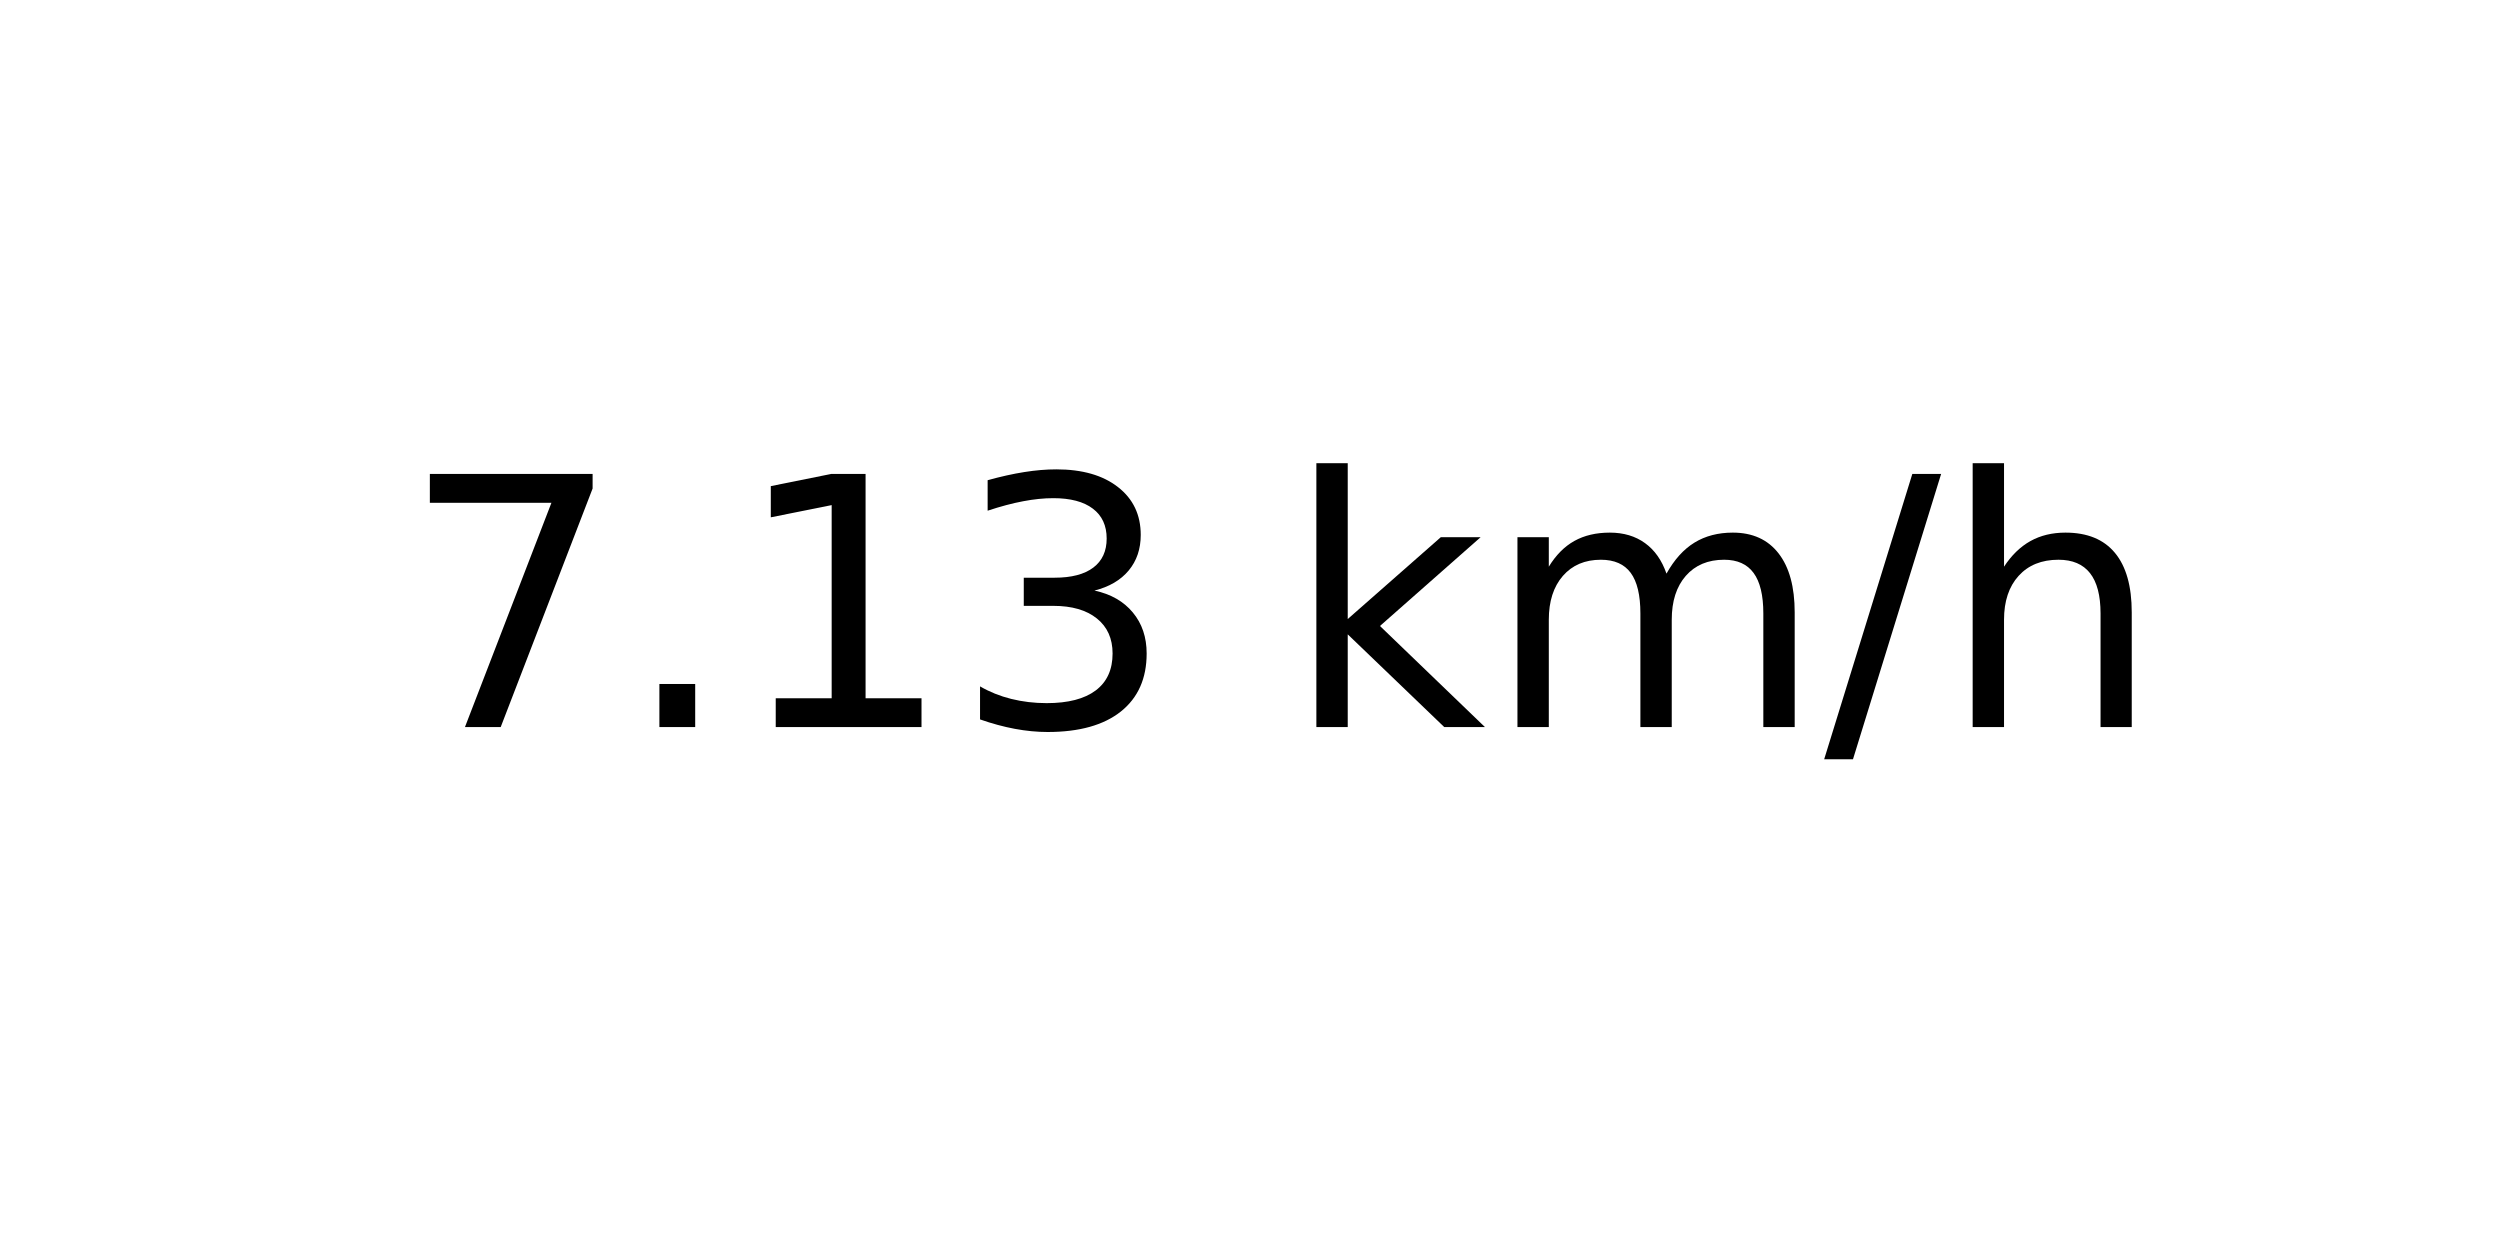
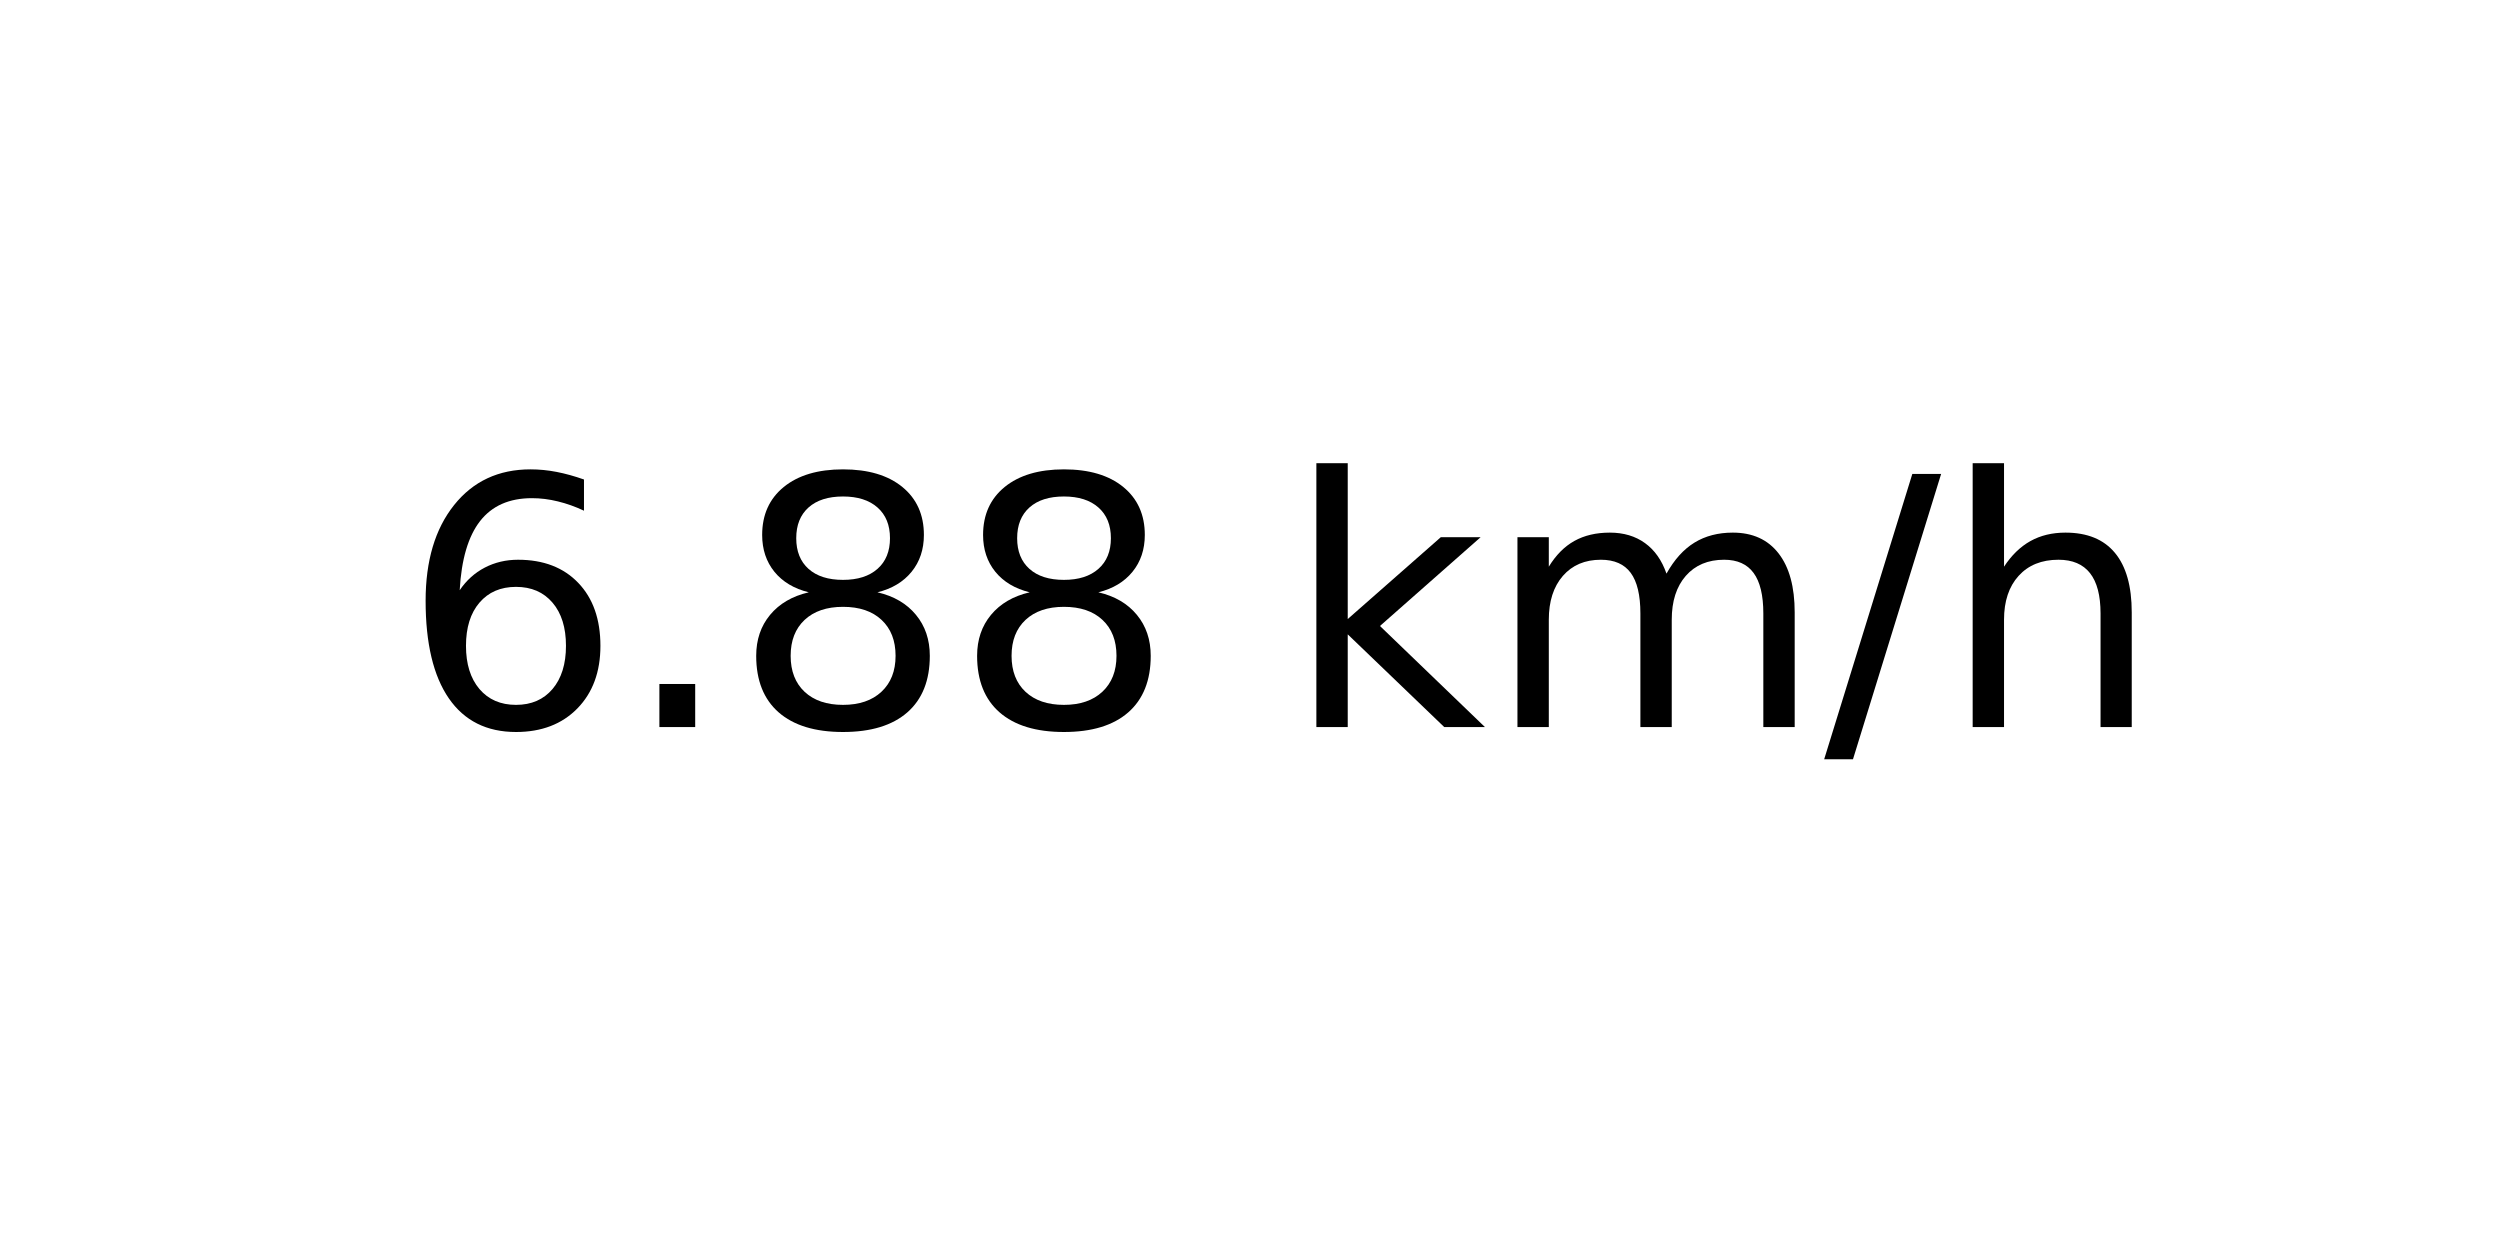
<svg xmlns="http://www.w3.org/2000/svg" xmlns:xlink="http://www.w3.org/1999/xlink" width="72pt" height="36pt" viewBox="0 0 72 36" version="1.1">
  <defs>
    <style type="text/css">*{stroke-linejoin: round; stroke-linecap: butt}</style>
  </defs>
  <g id="figure_1">
    <g id="axes_1">
      <g id="text_1">
        <g transform="translate(11.55937 20.93937) scale(0.1 -0.1)">
          <defs>
-             <path id="DejaVuSans-37" d="M 525 4666  L 3525 4666  L 3525 4397  L 1831 0  L 1172 0  L 2766 4134  L 525 4134  L 525 4666  z " transform="scale(0.015625)" />
+             <path id="DejaVuSans-36" d="M 2113 2584  Q 1688 2584 1439 2293  Q 1191 2003 1191 1497  Q 1191 994 1439 701  Q 1688 409 2113 409  Q 2538 409 2786 701  Q 3034 994 3034 1497  Q 3034 2003 2786 2293  Q 2538 2584 2113 2584  z M 3366 4563  L 3366 3988  Q 3128 4100 2886 4159  Q 2644 4219 2406 4219  Q 1781 4219 1451 3797  Q 1122 3375 1075 2522  Q 1259 2794 1537 2939  Q 1816 3084 2150 3084  Q 2853 3084 3261 2657  Q 3669 2231 3669 1497  Q 3669 778 3244 343  Q 2819 -91 2113 -91  Q 1303 -91 875 529  Q 447 1150 447 2328  Q 447 3434 972 4092  Q 1497 4750 2381 4750  Q 2619 4750 2861 4703  Q 3103 4656 3366 4563  z " transform="scale(0.015625)" />
            <path id="DejaVuSans-2e" d="M 684 794  L 1344 794  L 1344 0  L 684 0  L 684 794  z " transform="scale(0.015625)" />
-             <path id="DejaVuSans-31" d="M 794 531  L 1825 531  L 1825 4091  L 703 3866  L 703 4441  L 1819 4666  L 2450 4666  L 2450 531  L 3481 531  L 3481 0  L 794 0  L 794 531  z " transform="scale(0.015625)" />
-             <path id="DejaVuSans-33" d="M 2597 2516  Q 3050 2419 3304 2112  Q 3559 1806 3559 1356  Q 3559 666 3084 287  Q 2609 -91 1734 -91  Q 1441 -91 1130 -33  Q 819 25 488 141  L 488 750  Q 750 597 1062 519  Q 1375 441 1716 441  Q 2309 441 2620 675  Q 2931 909 2931 1356  Q 2931 1769 2642 2001  Q 2353 2234 1838 2234  L 1294 2234  L 1294 2753  L 1863 2753  Q 2328 2753 2575 2939  Q 2822 3125 2822 3475  Q 2822 3834 2567 4026  Q 2313 4219 1838 4219  Q 1578 4219 1281 4162  Q 984 4106 628 3988  L 628 4550  Q 988 4650 1302 4700  Q 1616 4750 1894 4750  Q 2613 4750 3031 4423  Q 3450 4097 3450 3541  Q 3450 3153 3228 2886  Q 3006 2619 2597 2516  z " transform="scale(0.015625)" />
+             <path id="DejaVuSans-38" d="M 2034 2216  Q 1584 2216 1326 1975  Q 1069 1734 1069 1313  Q 1069 891 1326 650  Q 1584 409 2034 409  Q 2484 409 2743 651  Q 3003 894 3003 1313  Q 3003 1734 2745 1975  Q 2488 2216 2034 2216  z M 1403 2484  Q 997 2584 770 2862  Q 544 3141 544 3541  Q 544 4100 942 4425  Q 1341 4750 2034 4750  Q 2731 4750 3128 4425  Q 3525 4100 3525 3541  Q 3525 3141 3298 2862  Q 3072 2584 2669 2484  Q 3125 2378 3379 2068  Q 3634 1759 3634 1313  Q 3634 634 3220 271  Q 2806 -91 2034 -91  Q 1263 -91 848 271  Q 434 634 434 1313  Q 434 1759 690 2068  Q 947 2378 1403 2484  z M 1172 3481  Q 1172 3119 1398 2916  Q 1625 2713 2034 2713  Q 2441 2713 2670 2916  Q 2900 3119 2900 3481  Q 2900 3844 2670 4047  Q 2441 4250 2034 4250  Q 1625 4250 1398 4047  Q 1172 3844 1172 3481  z " transform="scale(0.015625)" />
            <path id="DejaVuSans-20" transform="scale(0.015625)" />
            <path id="DejaVuSans-6b" d="M 581 4863  L 1159 4863  L 1159 1991  L 2875 3500  L 3609 3500  L 1753 1863  L 3688 0  L 2938 0  L 1159 1709  L 1159 0  L 581 0  L 581 4863  z " transform="scale(0.015625)" />
            <path id="DejaVuSans-6d" d="M 3328 2828  Q 3544 3216 3844 3400  Q 4144 3584 4550 3584  Q 5097 3584 5394 3201  Q 5691 2819 5691 2113  L 5691 0  L 5113 0  L 5113 2094  Q 5113 2597 4934 2840  Q 4756 3084 4391 3084  Q 3944 3084 3684 2787  Q 3425 2491 3425 1978  L 3425 0  L 2847 0  L 2847 2094  Q 2847 2600 2669 2842  Q 2491 3084 2119 3084  Q 1678 3084 1418 2786  Q 1159 2488 1159 1978  L 1159 0  L 581 0  L 581 3500  L 1159 3500  L 1159 2956  Q 1356 3278 1631 3431  Q 1906 3584 2284 3584  Q 2666 3584 2933 3390  Q 3200 3197 3328 2828  z " transform="scale(0.015625)" />
            <path id="DejaVuSans-2f" d="M 1625 4666  L 2156 4666  L 531 -594  L 0 -594  L 1625 4666  z " transform="scale(0.015625)" />
            <path id="DejaVuSans-68" d="M 3513 2113  L 3513 0  L 2938 0  L 2938 2094  Q 2938 2591 2744 2837  Q 2550 3084 2163 3084  Q 1697 3084 1428 2787  Q 1159 2491 1159 1978  L 1159 0  L 581 0  L 581 4863  L 1159 4863  L 1159 2956  Q 1366 3272 1645 3428  Q 1925 3584 2291 3584  Q 2894 3584 3203 3211  Q 3513 2838 3513 2113  z " transform="scale(0.015625)" />
          </defs>
-           <use xlink:href="#DejaVuSans-37" />
+           <use xlink:href="#DejaVuSans-36" />
          <use xlink:href="#DejaVuSans-2e" x="63.623" />
-           <use xlink:href="#DejaVuSans-31" x="95.41" />
-           <use xlink:href="#DejaVuSans-33" x="159.033" />
+           <use xlink:href="#DejaVuSans-38" x="95.41" />
+           <use xlink:href="#DejaVuSans-38" x="159.033" />
          <use xlink:href="#DejaVuSans-20" x="222.656" />
          <use xlink:href="#DejaVuSans-6b" x="254.443" />
          <use xlink:href="#DejaVuSans-6d" x="312.354" />
          <use xlink:href="#DejaVuSans-2f" x="409.766" />
          <use xlink:href="#DejaVuSans-68" x="443.457" />
        </g>
      </g>
    </g>
  </g>
</svg>
